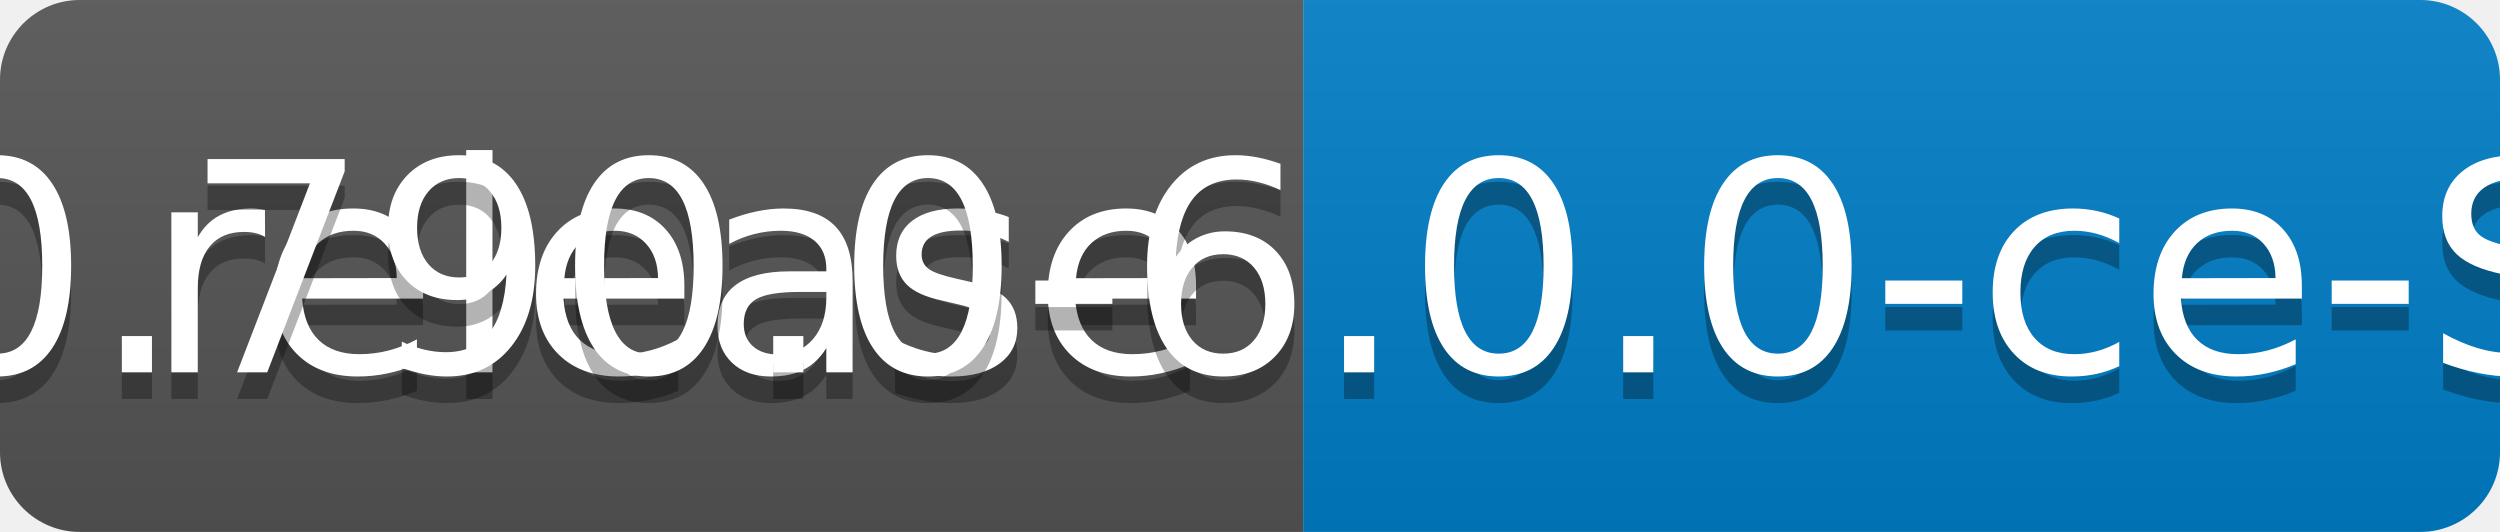
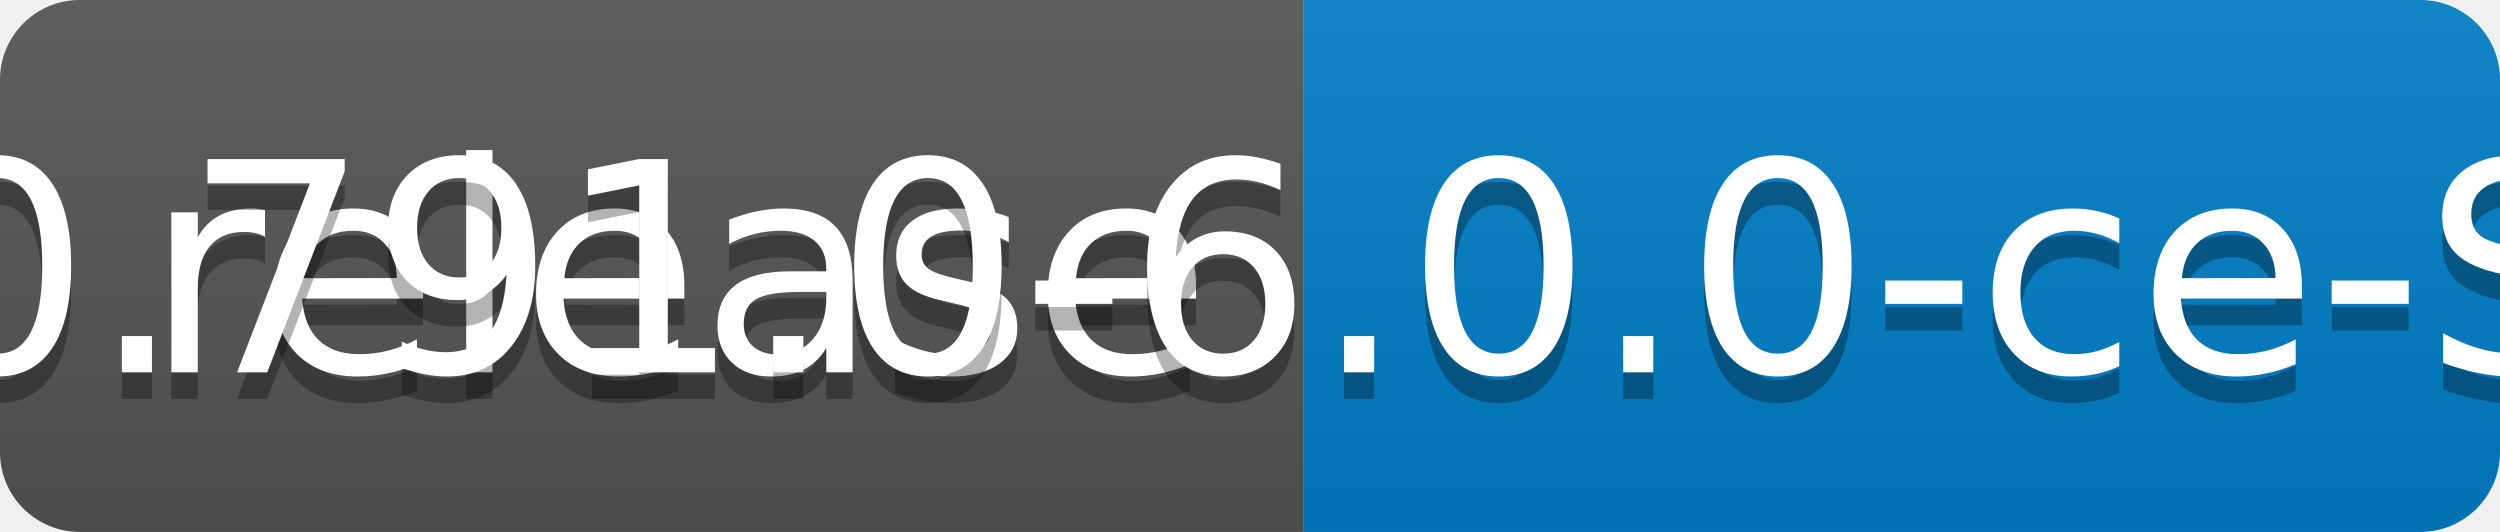
<svg xmlns="http://www.w3.org/2000/svg" width="94" height="20">
  <linearGradient id="b" x2="0" y2="100%">
    <stop offset="0" stop-color="#bbb" stop-opacity=".1" />
    <stop offset="1" stop-opacity=".1" />
  </linearGradient>
  <clipPath id="a">
    <rect width="94" height="20" rx="3" fill="#fff" />
  </clipPath>
  <g clip-path="url(#a)">
    <path fill="#555" d="M0 0h49v20H0z" />
    <path fill="#007ec6" d="M49 0h45v20H49z" />
    <path fill="url(#b)" d="M0 0h94v20H0z" />
  </g>
  <g fill="#fff" text-anchor="middle" font-family="DejaVu Sans,Verdana,Geneva,sans-serif" font-size="110">
    <text x="255" y="150" fill="#010101" fill-opacity=".3" transform="scale(.1)" textLength="390">release</text>
    <text x="255" y="140" transform="scale(.1)" textLength="390">release</text>
-     <text x="705" y="150" fill="#010101" fill-opacity=".3" transform="scale(.1)" textLength="350">v0.790.0-6.0.0-ce-SNAPSHOT</text>
-     <text x="705" y="140" transform="scale(.1)" textLength="350">v0.790.0-6.0.0-ce-SNAPSHOT</text>
+     <text x="705" y="150" fill="#010101" fill-opacity=".3" transform="scale(.1)" textLength="350">v0.791.0-6.0.0-ce-SNAPSHOT</text>
+     <text x="705" y="140" transform="scale(.1)" textLength="350">v0.791.0-6.0.0-ce-SNAPSHOT</text>
  </g>
</svg>
